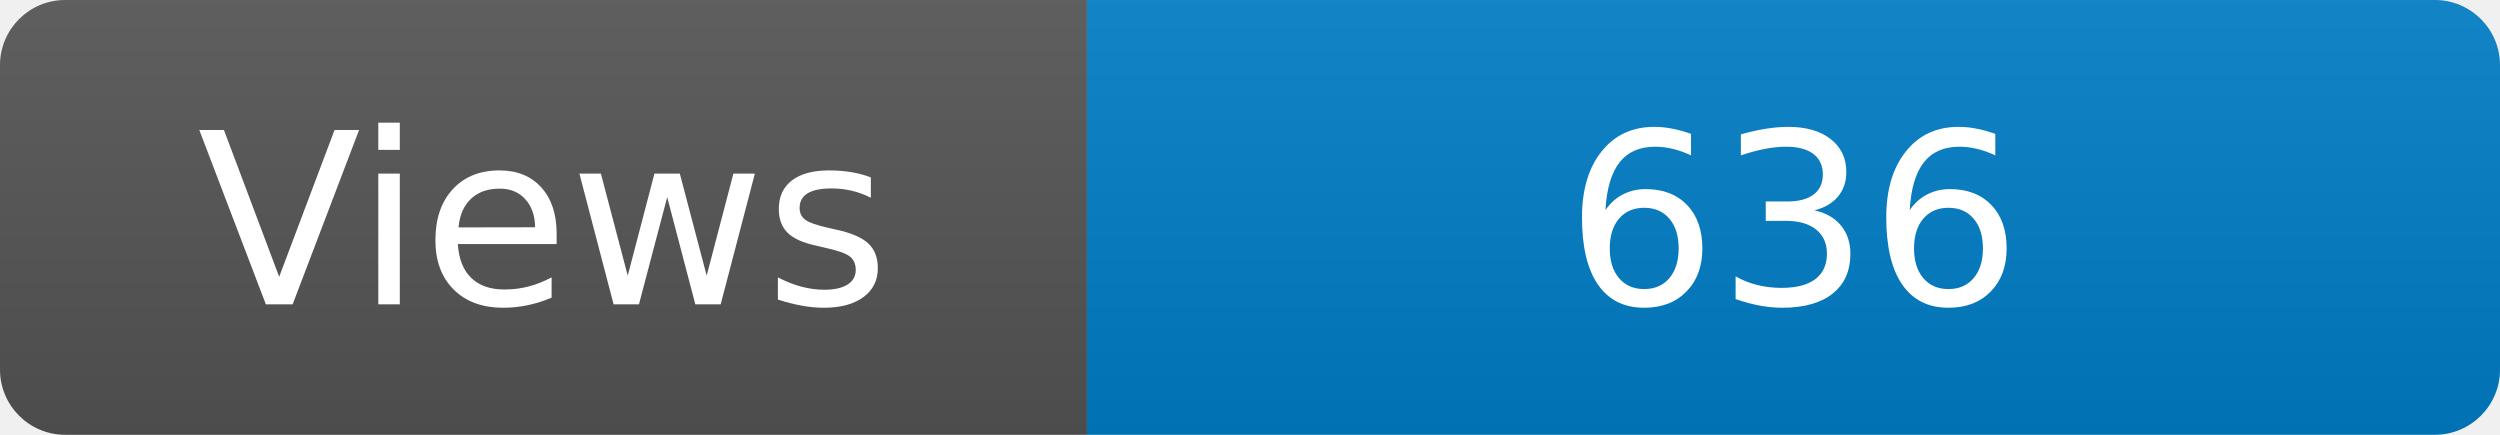
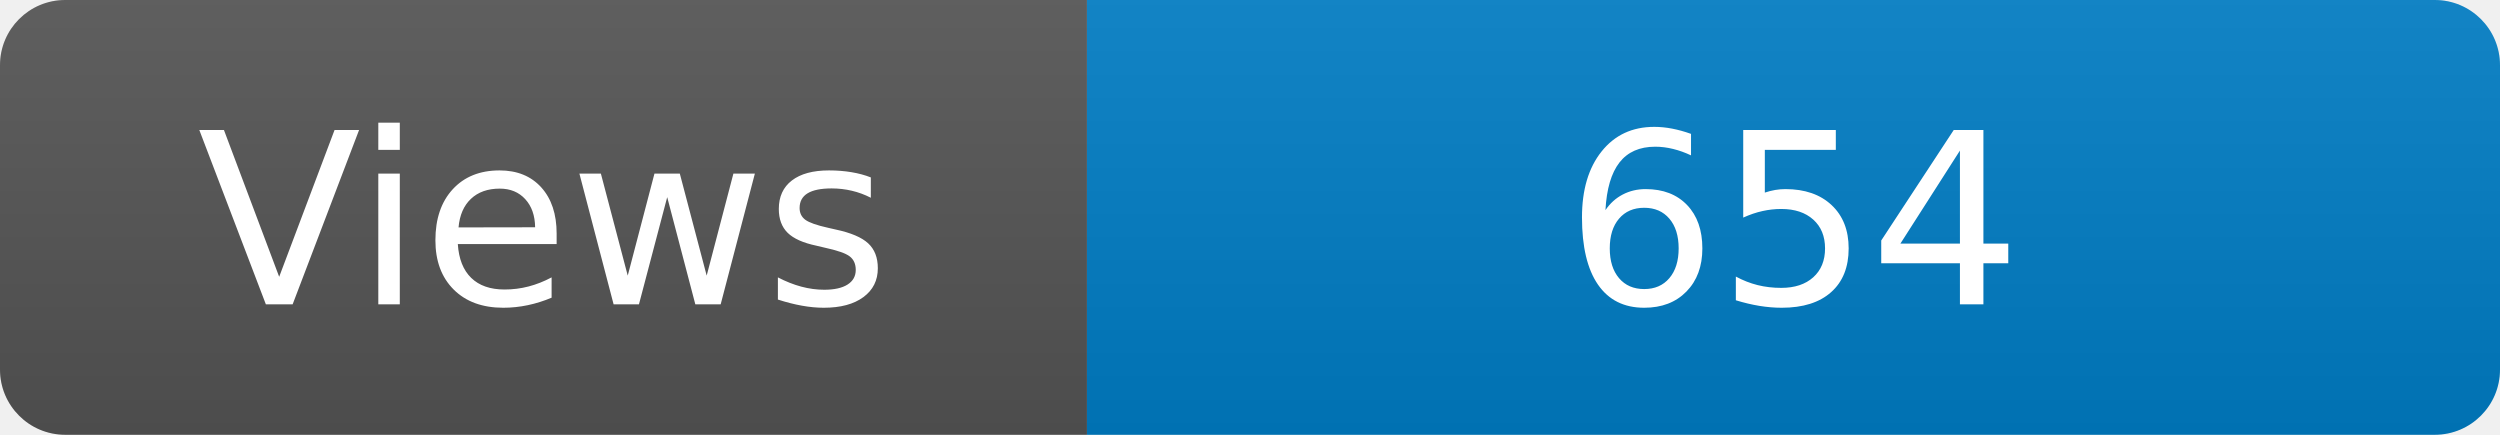
<svg xmlns="http://www.w3.org/2000/svg" width="115" height="20" role="img" aria-label="Maintained?: yes">
  <linearGradient id="s" x2="0" y2="100%">
    <stop offset="0" stop-color="#bbb" stop-opacity=".1" />
    <stop offset="1" stop-opacity=".1" />
  </linearGradient>
  <clipPath id="r">
    <rect width="115" height="20" rx="3" fill="#fff" />
  </clipPath>
  <g clip-path="url(#r)">
    <rect width="50" height="20" fill="#555" />
    <rect x="50" width="160" height="20" fill="#007ec6" />
    <rect width="115" height="20" fill="url(#s)" />
  </g>
  <g fill="#fff" text-anchor="middle" font-family="Verdana,Geneva,DejaVu Sans,sans-serif" font-size="110">
    <text x="250" y="140" transform="scale(.1)" fill="#fff">Views</text>
-     <text x="825" y="140" transform="scale(.1)" fill="#fff">636</text>
+     <text x="825" y="140" transform="scale(.1)" fill="#fff">654</text>
  </g>
</svg>
